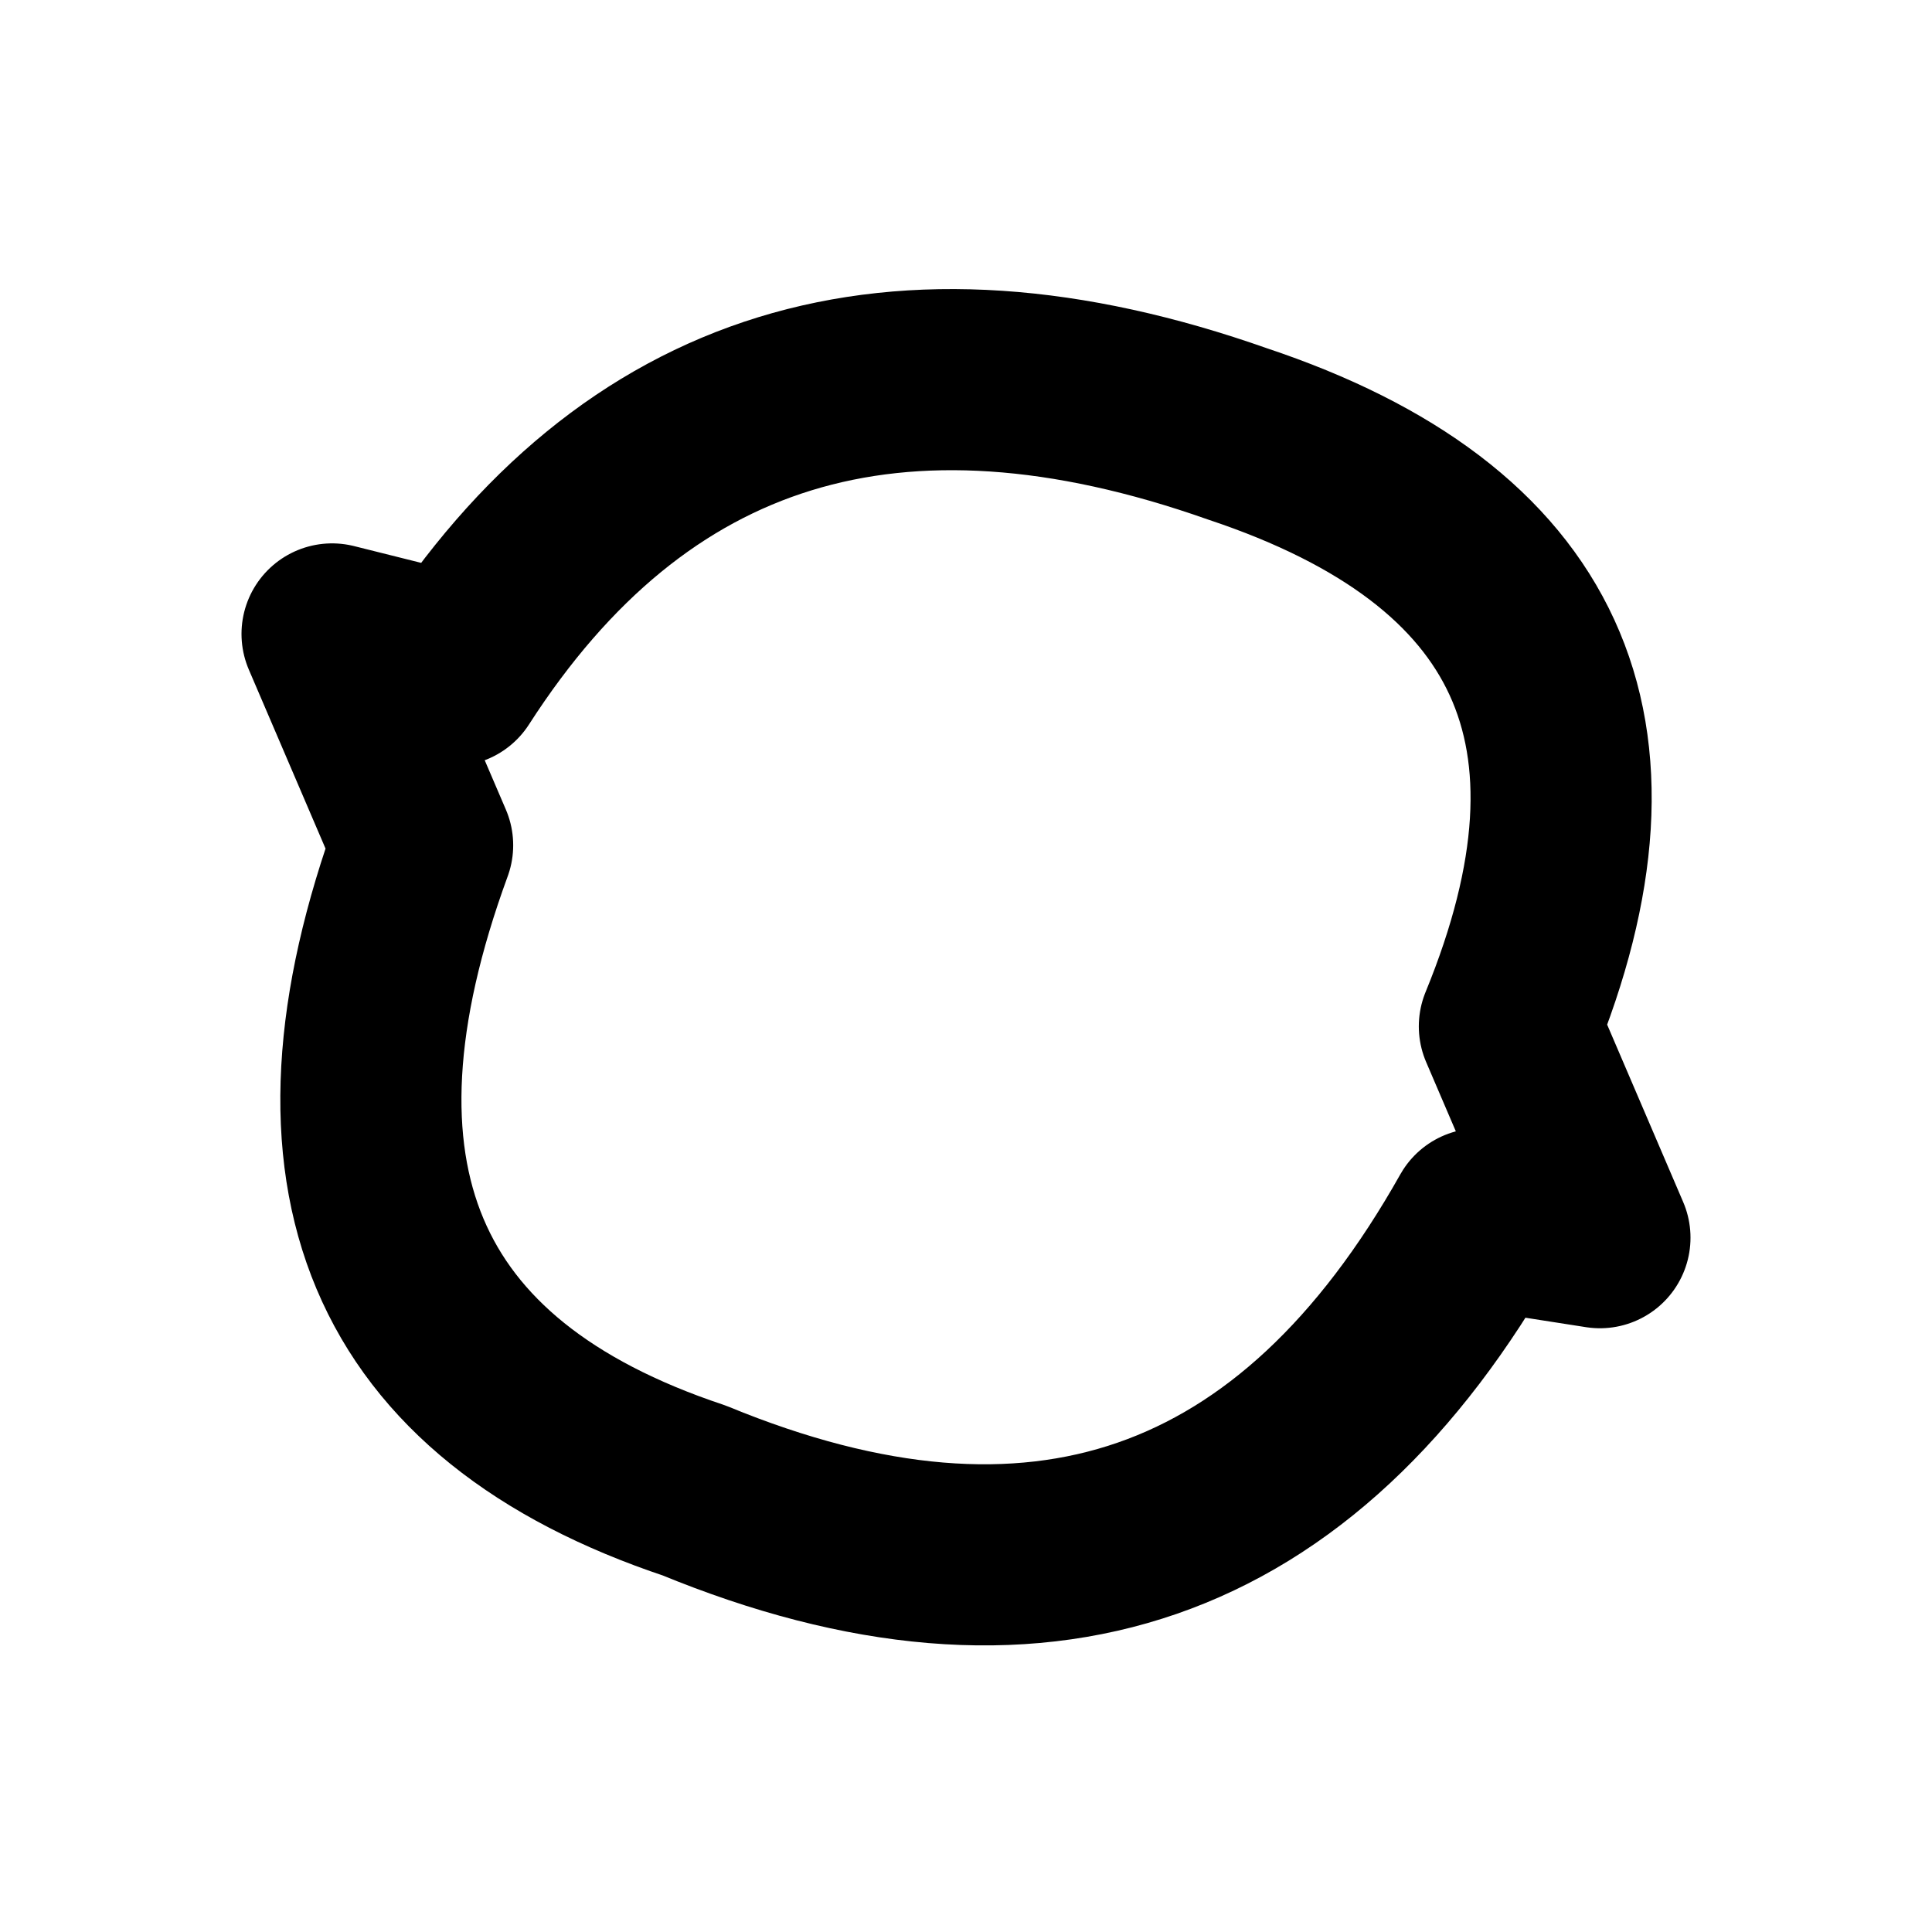
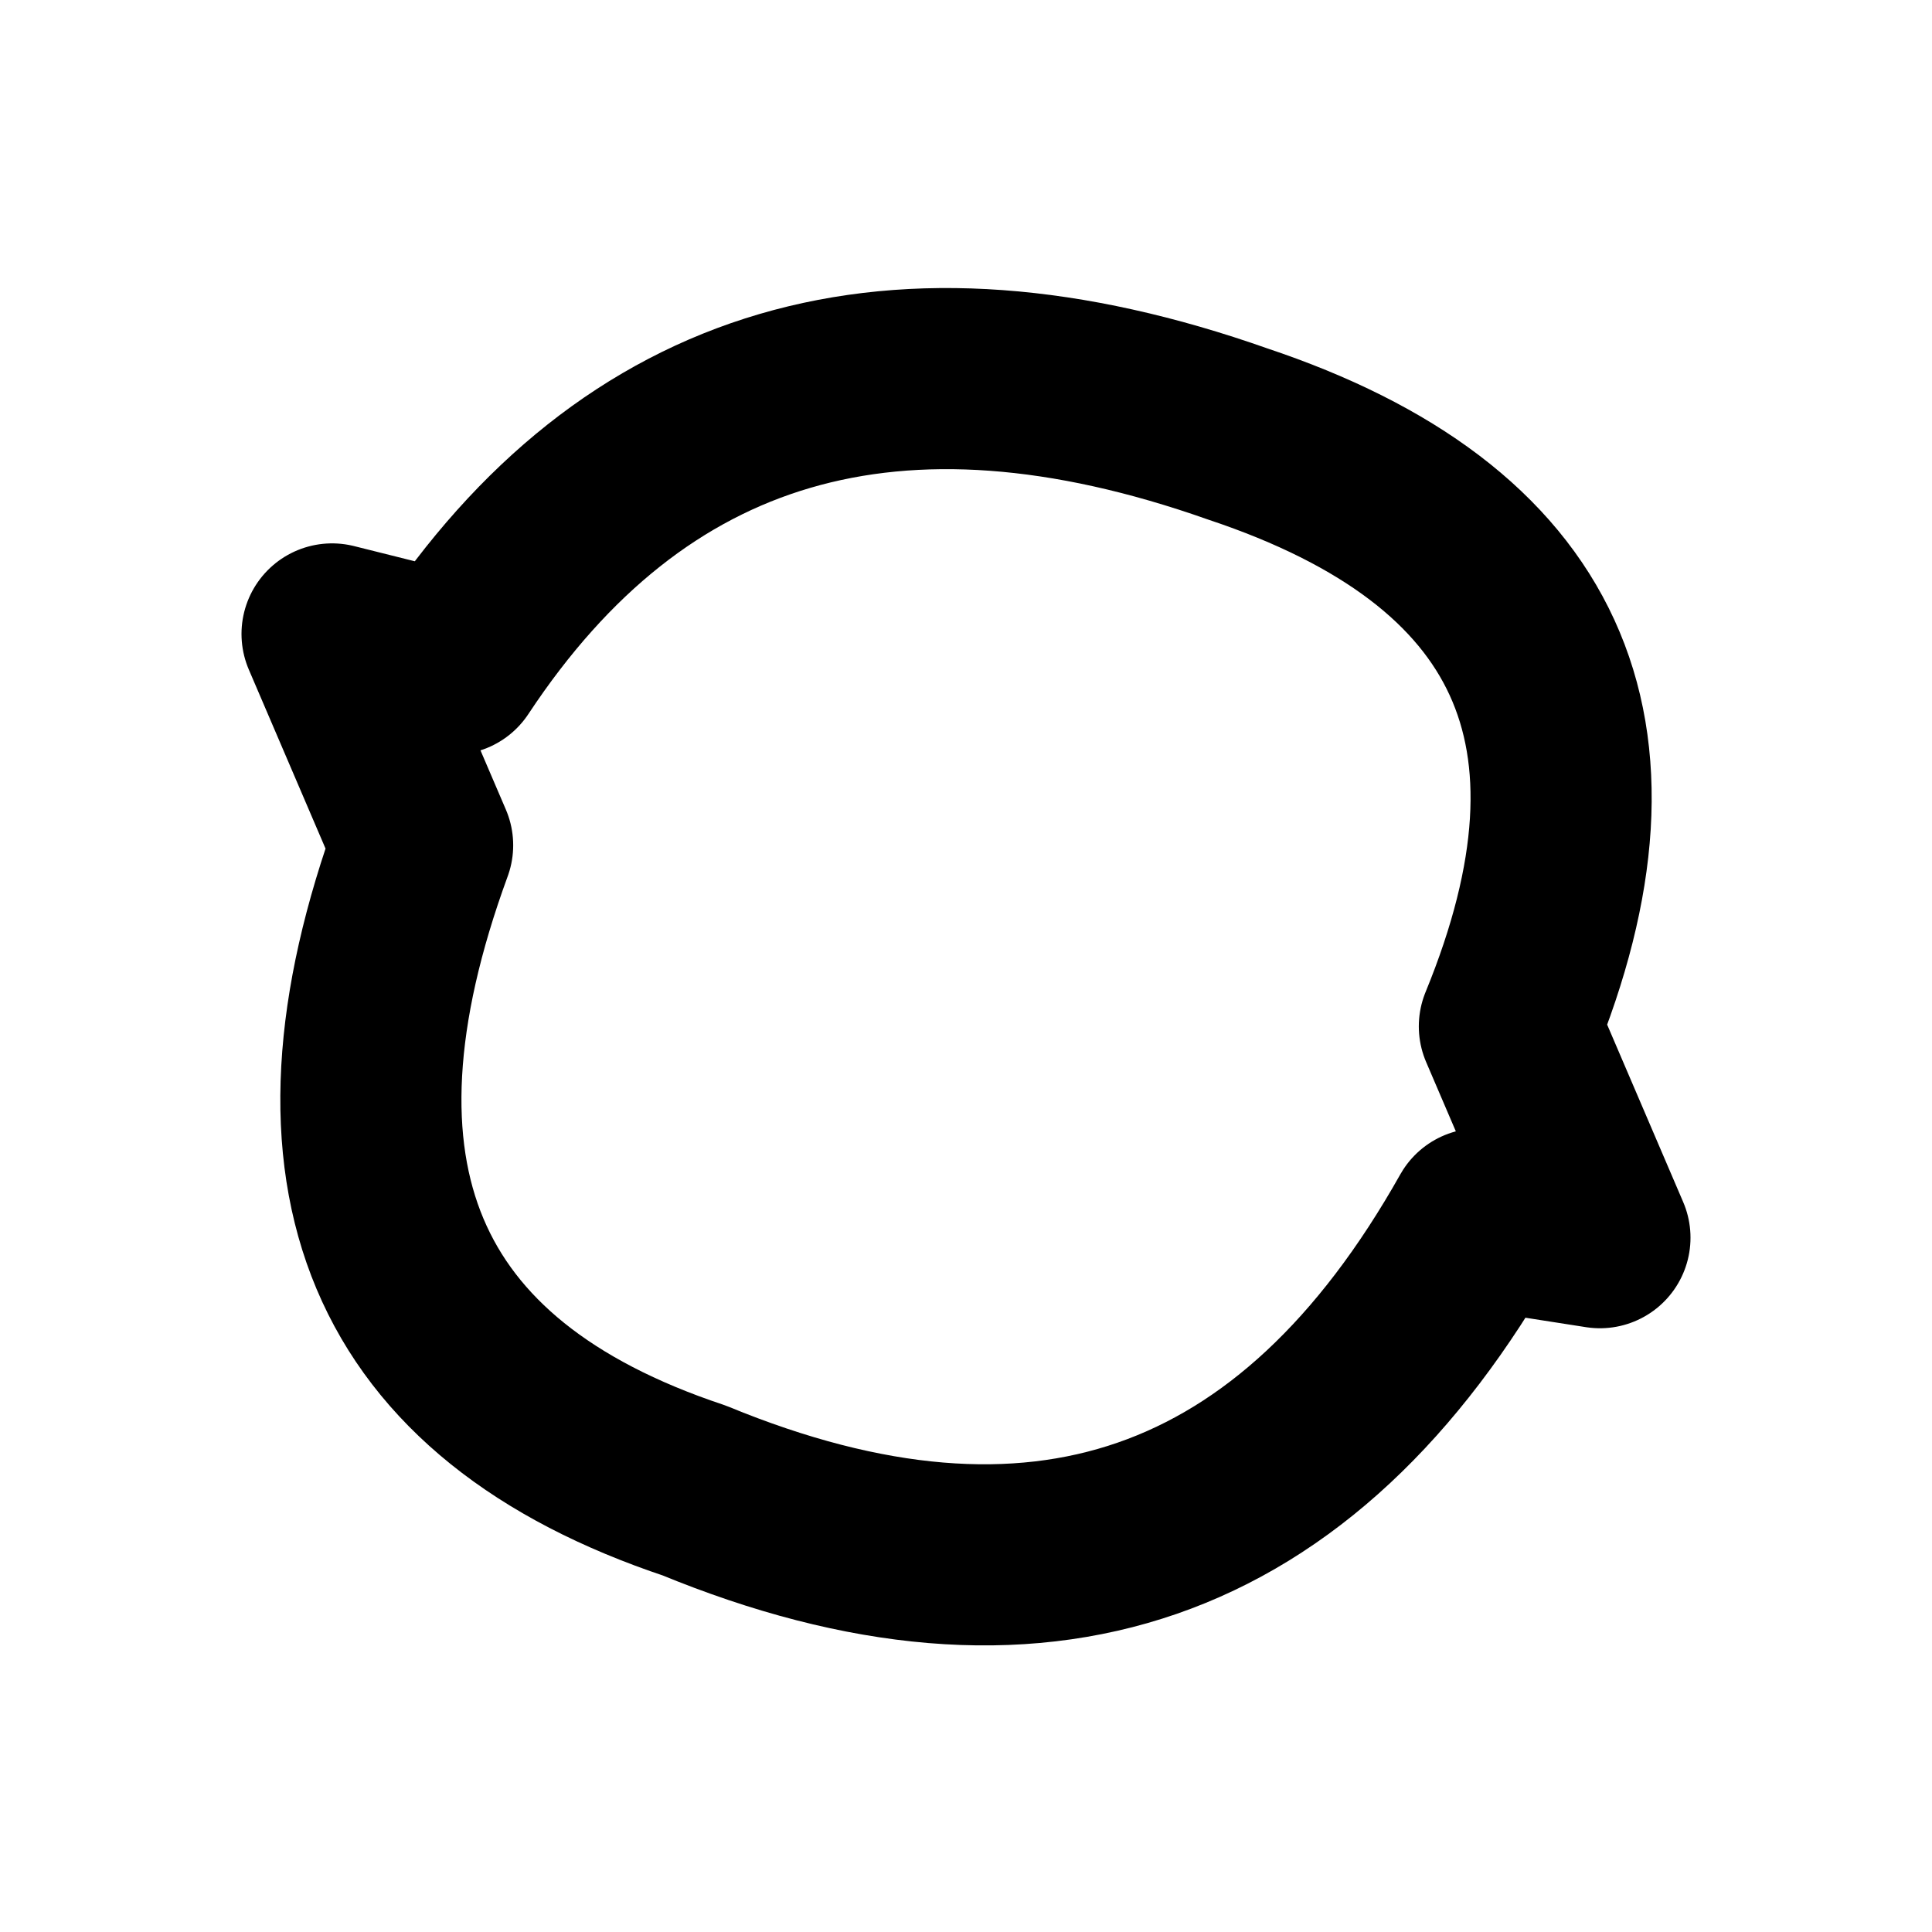
<svg xmlns="http://www.w3.org/2000/svg" width="16" height="16" viewBox="0 0 16 16" fill="none" stroke="currentColor" stroke-width="1.5" stroke-linecap="round" stroke-linejoin="round" aria-hidden="true" focusable="false">
-   <path d="M3.75 5.5L2.75 5.25 3.5 7Q2 11.094 5.75 12.344 10 14.094 12.25 10.094L13.25 10.25 12.5 8.5Q14 4.844 10.25 3.594 6 2.094 3.75 5.594Z" />
+   <path d="M3.75 5.5L2.75 5.25 3.5 7Q2 11.094 5.75 12.344 10 14.094 12.25 10.094L13.25 10.25 12.5 8.5Q14 4.844 10.25 3.594 6 2.094 3.75 5.5Z" />
</svg>
